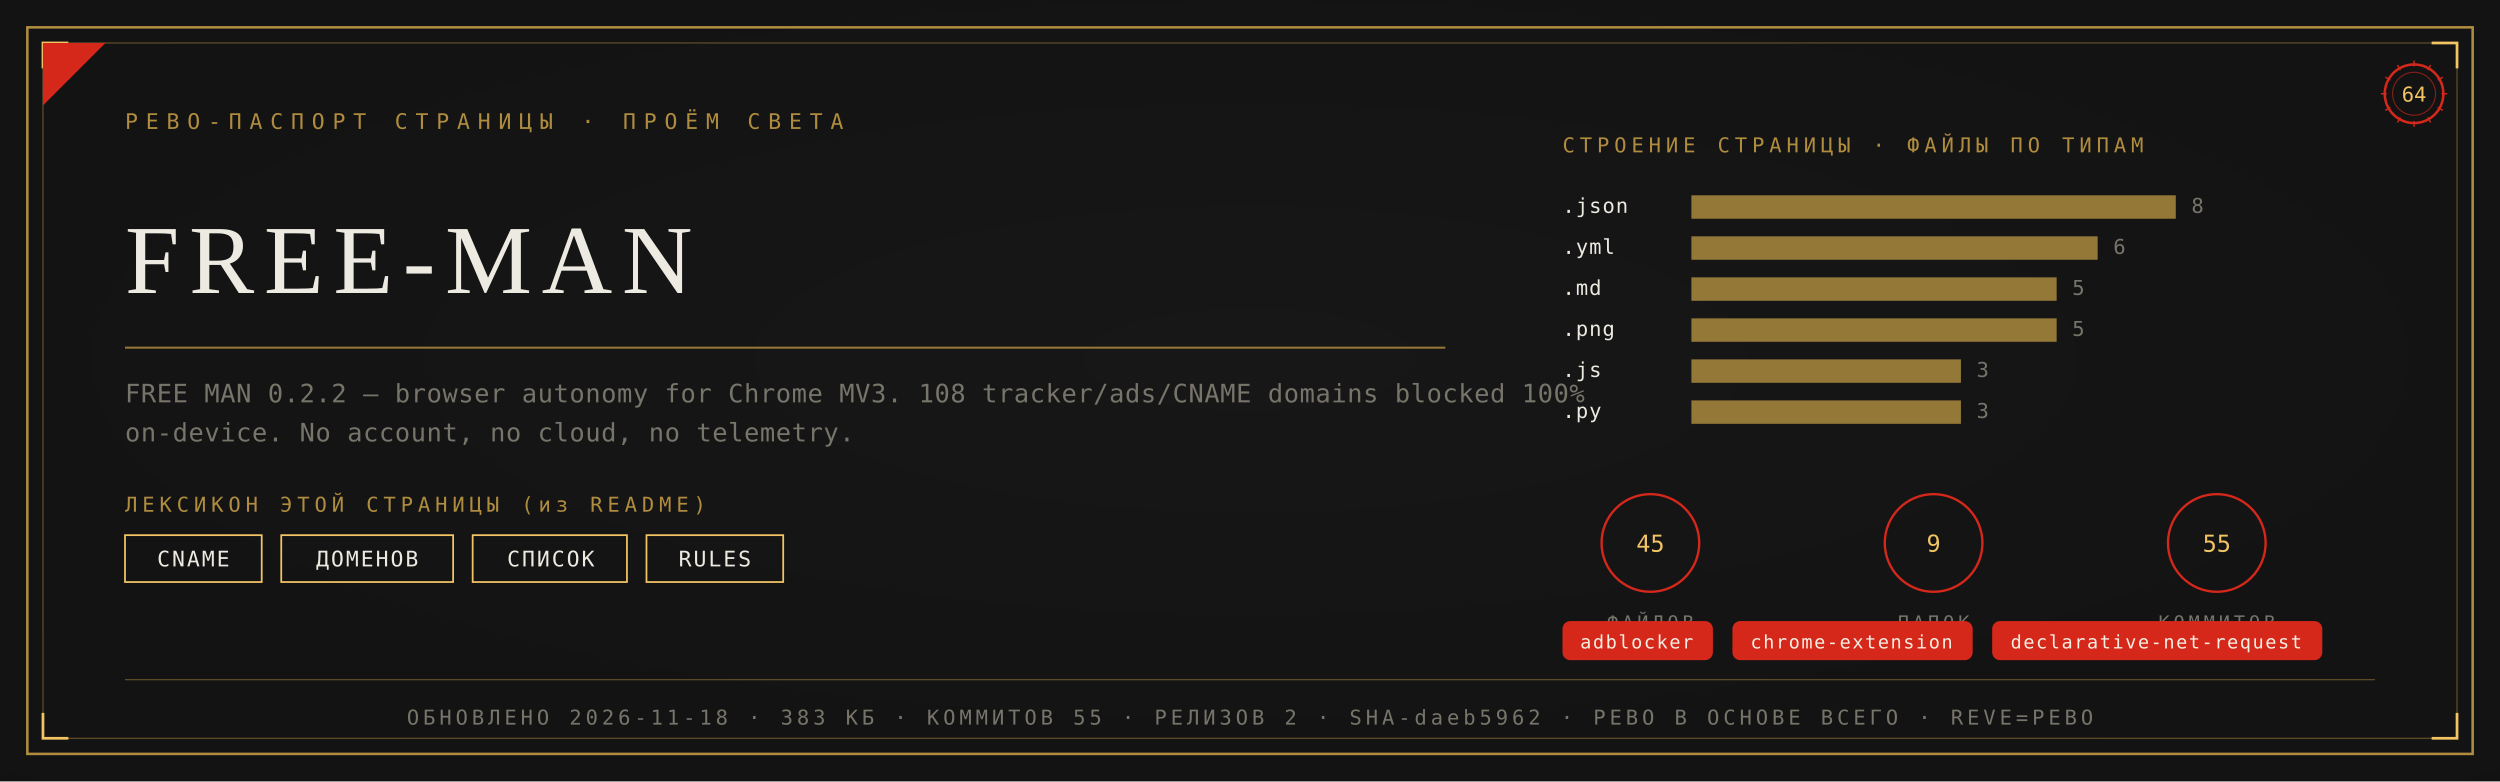
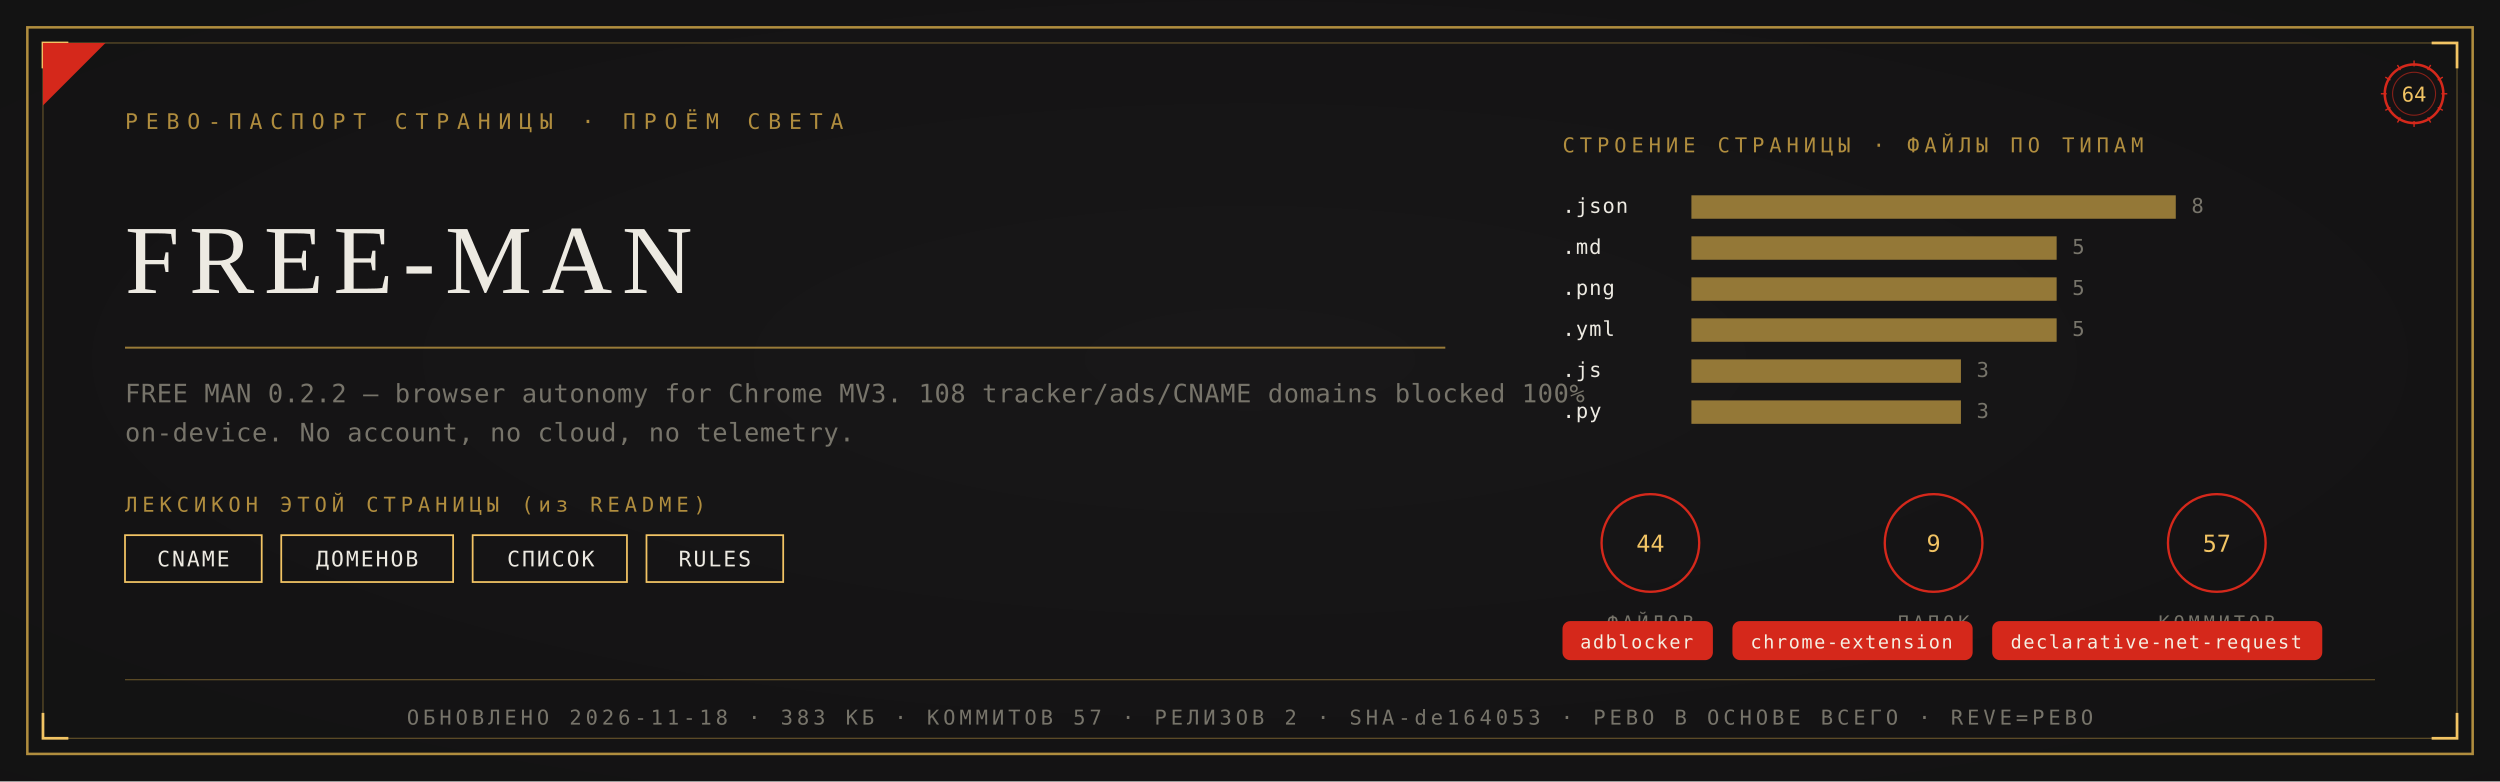
<svg xmlns="http://www.w3.org/2000/svg" viewBox="0 0 1280 400" width="1280" height="400">
  <defs>
    <radialGradient id="rp64" cx="0.5" cy="0.46" r="1.05">
      <stop offset="0" stop-color="#191819" />
      <stop offset="1" stop-color="#111011" />
    </radialGradient>
  </defs>
  <rect width="1280" height="400" fill="#111011" />
  <rect width="1280" height="400" fill="url(#rp64)" opacity="0.92" />
  <rect x="14" y="14" width="1252" height="372" fill="none" stroke="#B08D3E" stroke-width="1.3" />
  <rect x="22" y="22" width="1236" height="356" fill="none" stroke="#B08D3E" stroke-width="0.55" opacity="0.55" />
  <path d="M 22 35 L 22 22 L 35 22" fill="none" stroke="#F2C464" stroke-width="1.4" />
  <path d="M 1258 35 L 1258 22 L 1245 22" fill="none" stroke="#F2C464" stroke-width="1.4" />
  <path d="M 22 365 L 22 378 L 35 378" fill="none" stroke="#F2C464" stroke-width="1.4" />
  <path d="M 1258 365 L 1258 378 L 1245 378" fill="none" stroke="#F2C464" stroke-width="1.4" />
  <path d="M 22 54 L 22 22 L 54 22 Z" fill="#D5281B" />
  <text x="64" y="66" font-family="'Cascadia Mono', ui-monospace, Consolas, monospace" font-size="11" fill="#B08D3E" letter-spacing="4">РЕВО-ПАСПОРТ СТРАНИЦЫ · ПРОЁМ СВЕТА</text>
  <g transform="translate(1236,48)">
    <circle r="15" fill="none" stroke="#D5281B" stroke-width="1.3" />
    <circle r="11" fill="none" stroke="#D5281B" stroke-width="0.55" opacity="0.6" />
    <text y="4" text-anchor="middle" font-family="'Cascadia Mono', ui-monospace, Consolas, monospace" font-size="10.5" fill="#F2C464">64</text>
    <g stroke="#D5281B" stroke-width="0.7">
      <line x1="0" y1="-17" x2="0" y2="-14" transform="rotate(0)" />
      <line x1="0" y1="-17" x2="0" y2="-14" transform="rotate(30)" />
      <line x1="0" y1="-17" x2="0" y2="-14" transform="rotate(60)" />
      <line x1="0" y1="-17" x2="0" y2="-14" transform="rotate(90)" />
      <line x1="0" y1="-17" x2="0" y2="-14" transform="rotate(120)" />
      <line x1="0" y1="-17" x2="0" y2="-14" transform="rotate(150)" />
      <line x1="0" y1="-17" x2="0" y2="-14" transform="rotate(180)" />
      <line x1="0" y1="-17" x2="0" y2="-14" transform="rotate(210)" />
      <line x1="0" y1="-17" x2="0" y2="-14" transform="rotate(240)" />
      <line x1="0" y1="-17" x2="0" y2="-14" transform="rotate(270)" />
      <line x1="0" y1="-17" x2="0" y2="-14" transform="rotate(300)" />
      <line x1="0" y1="-17" x2="0" y2="-14" transform="rotate(330)" />
    </g>
  </g>
  <text x="64" y="150" font-family="Georgia, 'Times New Roman', serif" font-size="50.0" fill="#EDEAE2" letter-spacing="5">FREE-MAN</text>
  <line x1="64" y1="178" x2="740" y2="178" stroke="#B08D3E" stroke-width="1" opacity="0.85" />
  <text x="64" y="206" font-family="'Cascadia Mono', ui-monospace, Consolas, monospace" font-size="13" fill="#77746A" letter-spacing="0.3">FREE MAN 0.2.2 — browser autonomy for Chrome MV3. 108 tracker/ads/CNAME domains blocked 100%</text>
  <text x="64" y="226" font-family="'Cascadia Mono', ui-monospace, Consolas, monospace" font-size="13" fill="#77746A" letter-spacing="0.3">on-device. No account, no cloud, no telemetry.</text>
  <text x="64" y="262" font-family="'Cascadia Mono', ui-monospace, Consolas, monospace" font-size="10.5" fill="#B08D3E" letter-spacing="2.5">ЛЕКСИКОН ЭТОЙ СТРАНИЦЫ (из README)</text>
  <rect x="64" y="274" width="70" height="24" fill="none" stroke="#F2C464" stroke-width="0.9" />
  <text x="99" y="290" text-anchor="middle" font-family="'Cascadia Mono', ui-monospace, Consolas, monospace" font-size="11" fill="#EDEAE2" letter-spacing="1">CNAME</text>
  <rect x="144" y="274" width="88" height="24" fill="none" stroke="#F2C464" stroke-width="0.9" />
  <text x="188" y="290" text-anchor="middle" font-family="'Cascadia Mono', ui-monospace, Consolas, monospace" font-size="11" fill="#EDEAE2" letter-spacing="1">ДОМЕНОВ</text>
  <rect x="242" y="274" width="79" height="24" fill="none" stroke="#F2C464" stroke-width="0.9" />
  <text x="282" y="290" text-anchor="middle" font-family="'Cascadia Mono', ui-monospace, Consolas, monospace" font-size="11" fill="#EDEAE2" letter-spacing="1">СПИСОК</text>
  <rect x="331" y="274" width="70" height="24" fill="none" stroke="#F2C464" stroke-width="0.9" />
  <text x="366" y="290" text-anchor="middle" font-family="'Cascadia Mono', ui-monospace, Consolas, monospace" font-size="11" fill="#EDEAE2" letter-spacing="1">RULES</text>
  <text x="800" y="78" font-family="'Cascadia Mono', ui-monospace, Consolas, monospace" font-size="10.5" fill="#B08D3E" letter-spacing="2.5">СТРОЕНИЕ СТРАНИЦЫ · ФАЙЛЫ ПО ТИПАМ</text>
  <text x="800" y="109" font-family="'Cascadia Mono', ui-monospace, Consolas, monospace" font-size="10.5" fill="#EDEAE2" letter-spacing="0.5">.json</text>
  <rect x="866" y="100" width="248" height="12" fill="#B08D3E" opacity="0.82" />
  <text x="1122" y="109" font-family="'Cascadia Mono', ui-monospace, Consolas, monospace" font-size="10.5" fill="#77746A">8</text>
-   <text x="800" y="130" font-family="'Cascadia Mono', ui-monospace, Consolas, monospace" font-size="10.5" fill="#EDEAE2" letter-spacing="0.5">.yml</text>
-   <rect x="866" y="121" width="208" height="12" fill="#B08D3E" opacity="0.82" />
-   <text x="1082" y="130" font-family="'Cascadia Mono', ui-monospace, Consolas, monospace" font-size="10.5" fill="#77746A">6</text>
-   <text x="800" y="151" font-family="'Cascadia Mono', ui-monospace, Consolas, monospace" font-size="10.5" fill="#EDEAE2" letter-spacing="0.5">.md</text>
+   <text x="800" y="130" font-family="'Cascadia Mono', ui-monospace, Consolas, monospace" font-size="10.5" fill="#EDEAE2" letter-spacing="0.5">.md</text>
+   <rect x="866" y="121" width="187" height="12" fill="#B08D3E" opacity="0.82" />
+   <text x="1061" y="130" font-family="'Cascadia Mono', ui-monospace, Consolas, monospace" font-size="10.5" fill="#77746A">5</text>
+   <text x="800" y="151" font-family="'Cascadia Mono', ui-monospace, Consolas, monospace" font-size="10.5" fill="#EDEAE2" letter-spacing="0.5">.png</text>
  <rect x="866" y="142" width="187" height="12" fill="#B08D3E" opacity="0.82" />
  <text x="1061" y="151" font-family="'Cascadia Mono', ui-monospace, Consolas, monospace" font-size="10.5" fill="#77746A">5</text>
-   <text x="800" y="172" font-family="'Cascadia Mono', ui-monospace, Consolas, monospace" font-size="10.5" fill="#EDEAE2" letter-spacing="0.5">.png</text>
+   <text x="800" y="172" font-family="'Cascadia Mono', ui-monospace, Consolas, monospace" font-size="10.5" fill="#EDEAE2" letter-spacing="0.5">.yml</text>
  <rect x="866" y="163" width="187" height="12" fill="#B08D3E" opacity="0.82" />
  <text x="1061" y="172" font-family="'Cascadia Mono', ui-monospace, Consolas, monospace" font-size="10.5" fill="#77746A">5</text>
  <text x="800" y="193" font-family="'Cascadia Mono', ui-monospace, Consolas, monospace" font-size="10.5" fill="#EDEAE2" letter-spacing="0.5">.js</text>
  <rect x="866" y="184" width="138" height="12" fill="#B08D3E" opacity="0.82" />
  <text x="1012" y="193" font-family="'Cascadia Mono', ui-monospace, Consolas, monospace" font-size="10.5" fill="#77746A">3</text>
  <text x="800" y="214" font-family="'Cascadia Mono', ui-monospace, Consolas, monospace" font-size="10.5" fill="#EDEAE2" letter-spacing="0.5">.py</text>
  <rect x="866" y="205" width="138" height="12" fill="#B08D3E" opacity="0.82" />
  <text x="1012" y="214" font-family="'Cascadia Mono', ui-monospace, Consolas, monospace" font-size="10.5" fill="#77746A">3</text>
  <g transform="translate(845,278)">
    <circle r="25" fill="none" stroke="#D5281B" stroke-width="1.2" />
-     <text y="4.5" text-anchor="middle" font-family="'Cascadia Mono', ui-monospace, Consolas, monospace" font-size="12" fill="#F2C464">45</text>
+     <text y="4.5" text-anchor="middle" font-family="'Cascadia Mono', ui-monospace, Consolas, monospace" font-size="12" fill="#F2C464">44</text>
    <text y="44" text-anchor="middle" font-family="'Cascadia Mono', ui-monospace, Consolas, monospace" font-size="9.5" fill="#77746A" letter-spacing="2">ФАЙЛОВ</text>
  </g>
  <g transform="translate(990,278)">
    <circle r="25" fill="none" stroke="#D5281B" stroke-width="1.2" />
    <text y="4.5" text-anchor="middle" font-family="'Cascadia Mono', ui-monospace, Consolas, monospace" font-size="12" fill="#F2C464">9</text>
    <text y="44" text-anchor="middle" font-family="'Cascadia Mono', ui-monospace, Consolas, monospace" font-size="9.5" fill="#77746A" letter-spacing="2">ПАПОК</text>
  </g>
  <g transform="translate(1135,278)">
    <circle r="25" fill="none" stroke="#D5281B" stroke-width="1.2" />
-     <text y="4.5" text-anchor="middle" font-family="'Cascadia Mono', ui-monospace, Consolas, monospace" font-size="12" fill="#F2C464">55</text>
+     <text y="4.5" text-anchor="middle" font-family="'Cascadia Mono', ui-monospace, Consolas, monospace" font-size="12" fill="#F2C464">57</text>
    <text y="44" text-anchor="middle" font-family="'Cascadia Mono', ui-monospace, Consolas, monospace" font-size="9.5" fill="#77746A" letter-spacing="2">КОММИТОВ</text>
  </g>
  <rect x="800" y="318" rx="4" width="77" height="20" fill="#D5281B" />
  <text x="838" y="332" text-anchor="middle" font-family="'Cascadia Mono', ui-monospace, Consolas, monospace" font-size="9.5" fill="#F5EFE2" letter-spacing="0.8">adblocker</text>
  <rect x="887" y="318" rx="4" width="123" height="20" fill="#D5281B" />
  <text x="948" y="332" text-anchor="middle" font-family="'Cascadia Mono', ui-monospace, Consolas, monospace" font-size="9.5" fill="#F5EFE2" letter-spacing="0.8">chrome-extension</text>
  <rect x="1020" y="318" rx="4" width="169" height="20" fill="#D5281B" />
  <text x="1104" y="332" text-anchor="middle" font-family="'Cascadia Mono', ui-monospace, Consolas, monospace" font-size="9.5" fill="#F5EFE2" letter-spacing="0.8">declarative-net-request</text>
  <line x1="64" y1="348" x2="1216" y2="348" stroke="#B08D3E" stroke-width="0.6" opacity="0.5" />
-   <text x="640" y="371" text-anchor="middle" font-family="'Cascadia Mono', ui-monospace, Consolas, monospace" font-size="10.5" fill="#77746A" letter-spacing="2">ОБНОВЛЕНО 2026-11-18 · 383 КБ · КОММИТОВ 55 · РЕЛИЗОВ 2 · SHA-daeb5962 · РЕВО В ОСНОВЕ ВСЕГО · REVE=РЕВО</text>
+   <text x="640" y="371" text-anchor="middle" font-family="'Cascadia Mono', ui-monospace, Consolas, monospace" font-size="10.5" fill="#77746A" letter-spacing="2">ОБНОВЛЕНО 2026-11-18 · 383 КБ · КОММИТОВ 57 · РЕЛИЗОВ 2 · SHA-de164053 · РЕВО В ОСНОВЕ ВСЕГО · REVE=РЕВО</text>
</svg>
